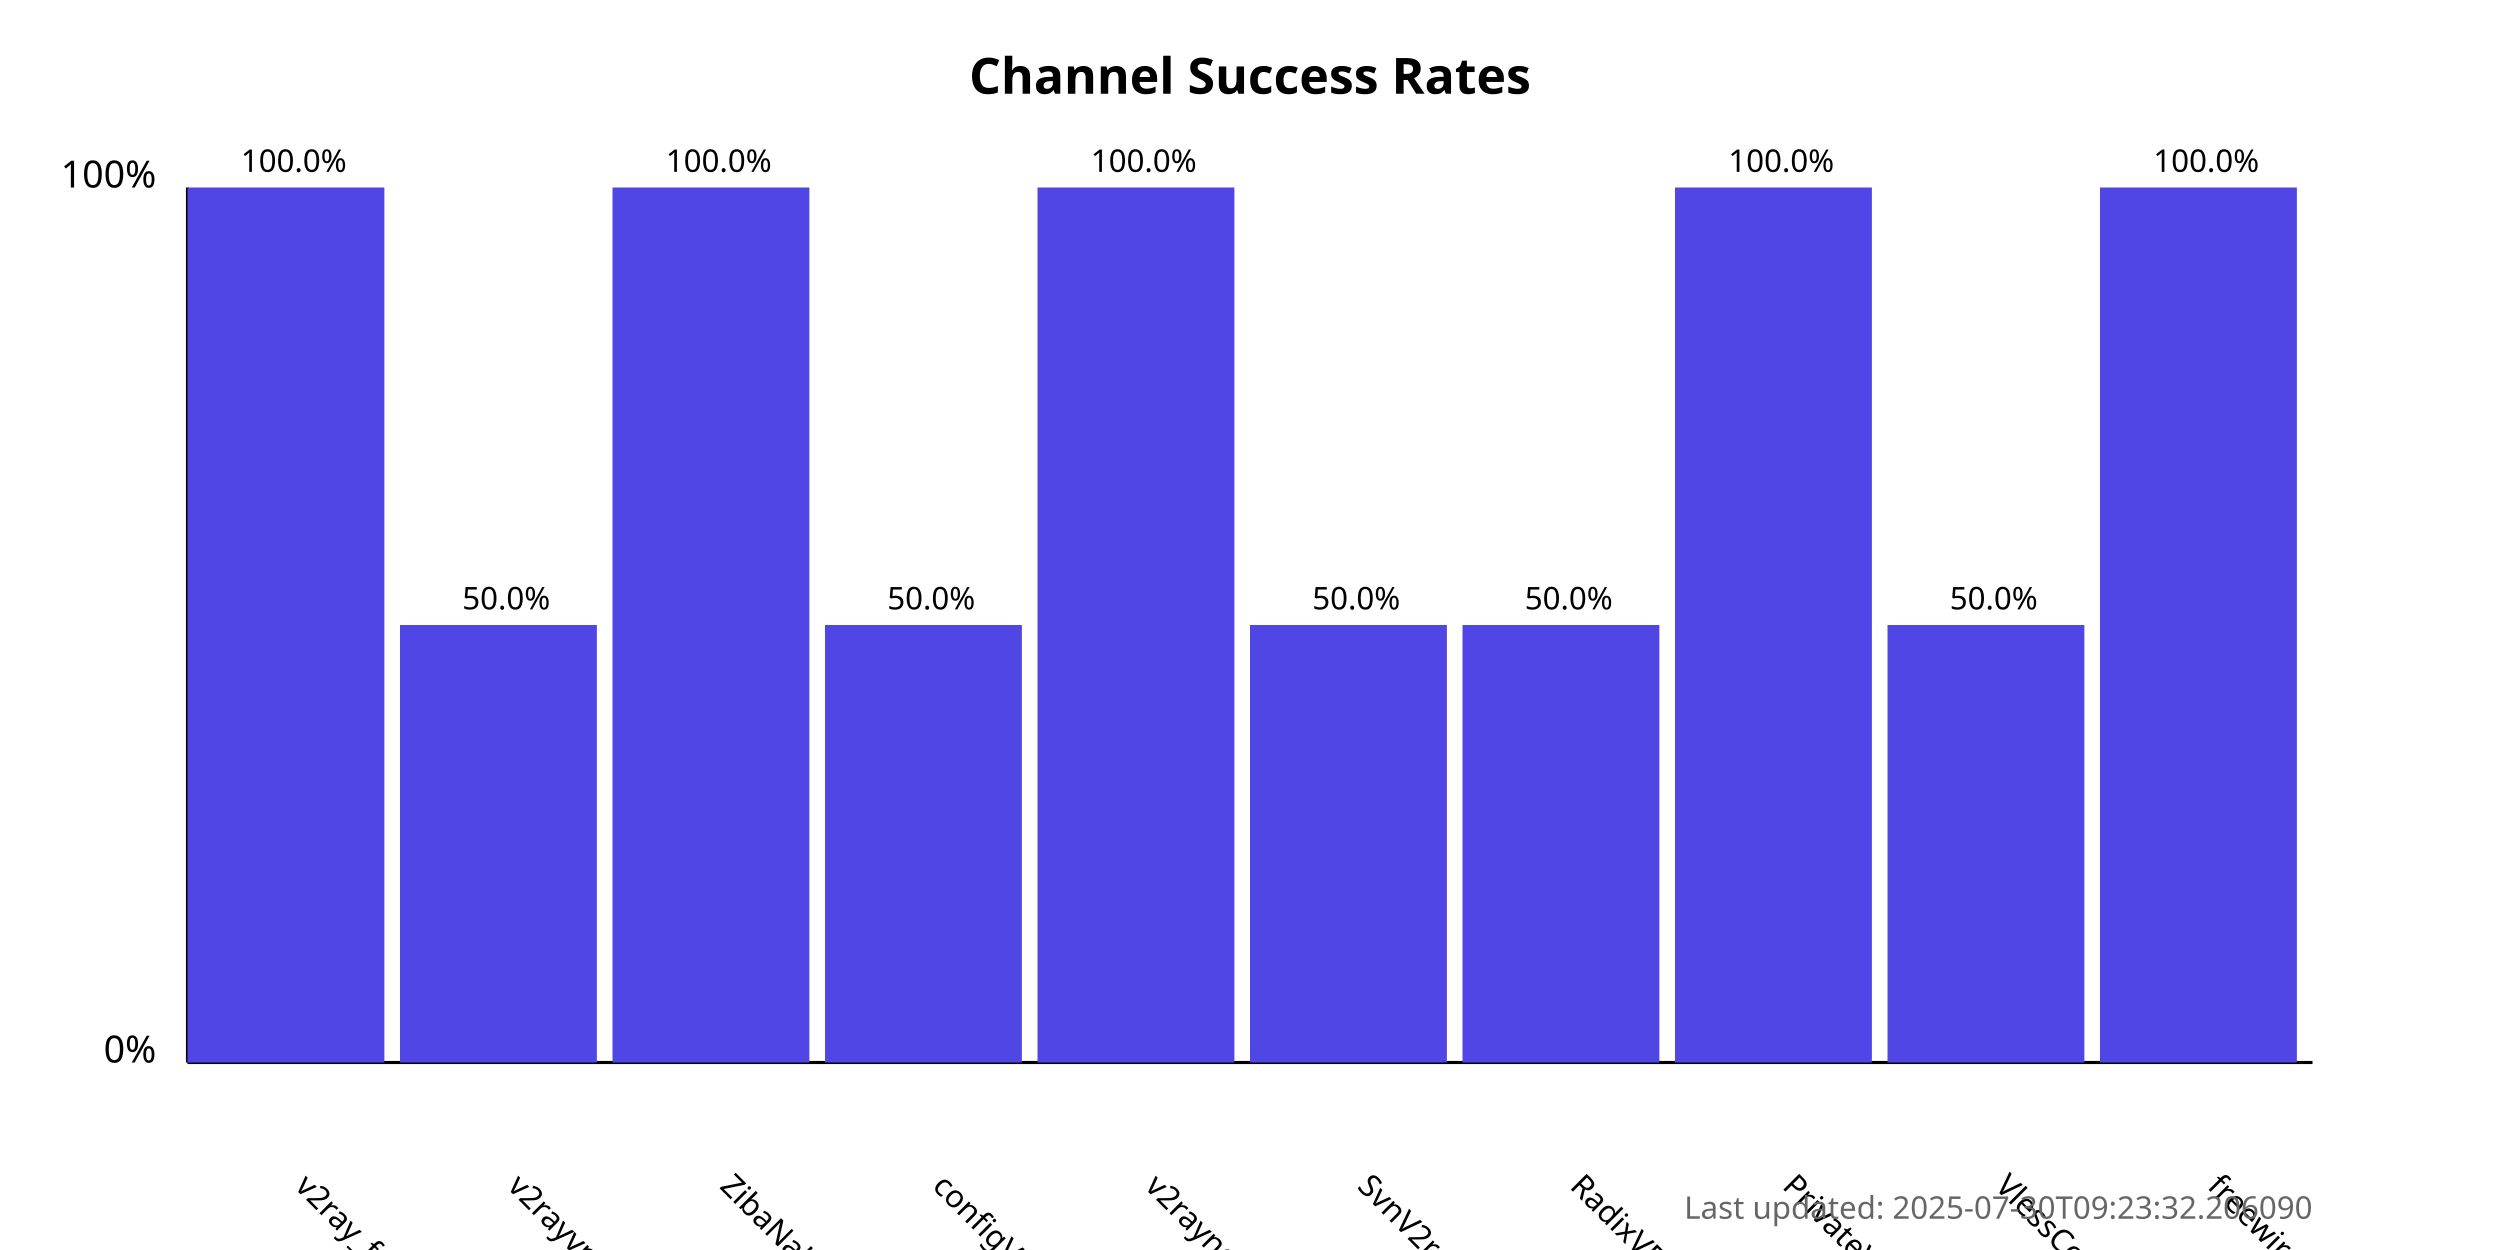
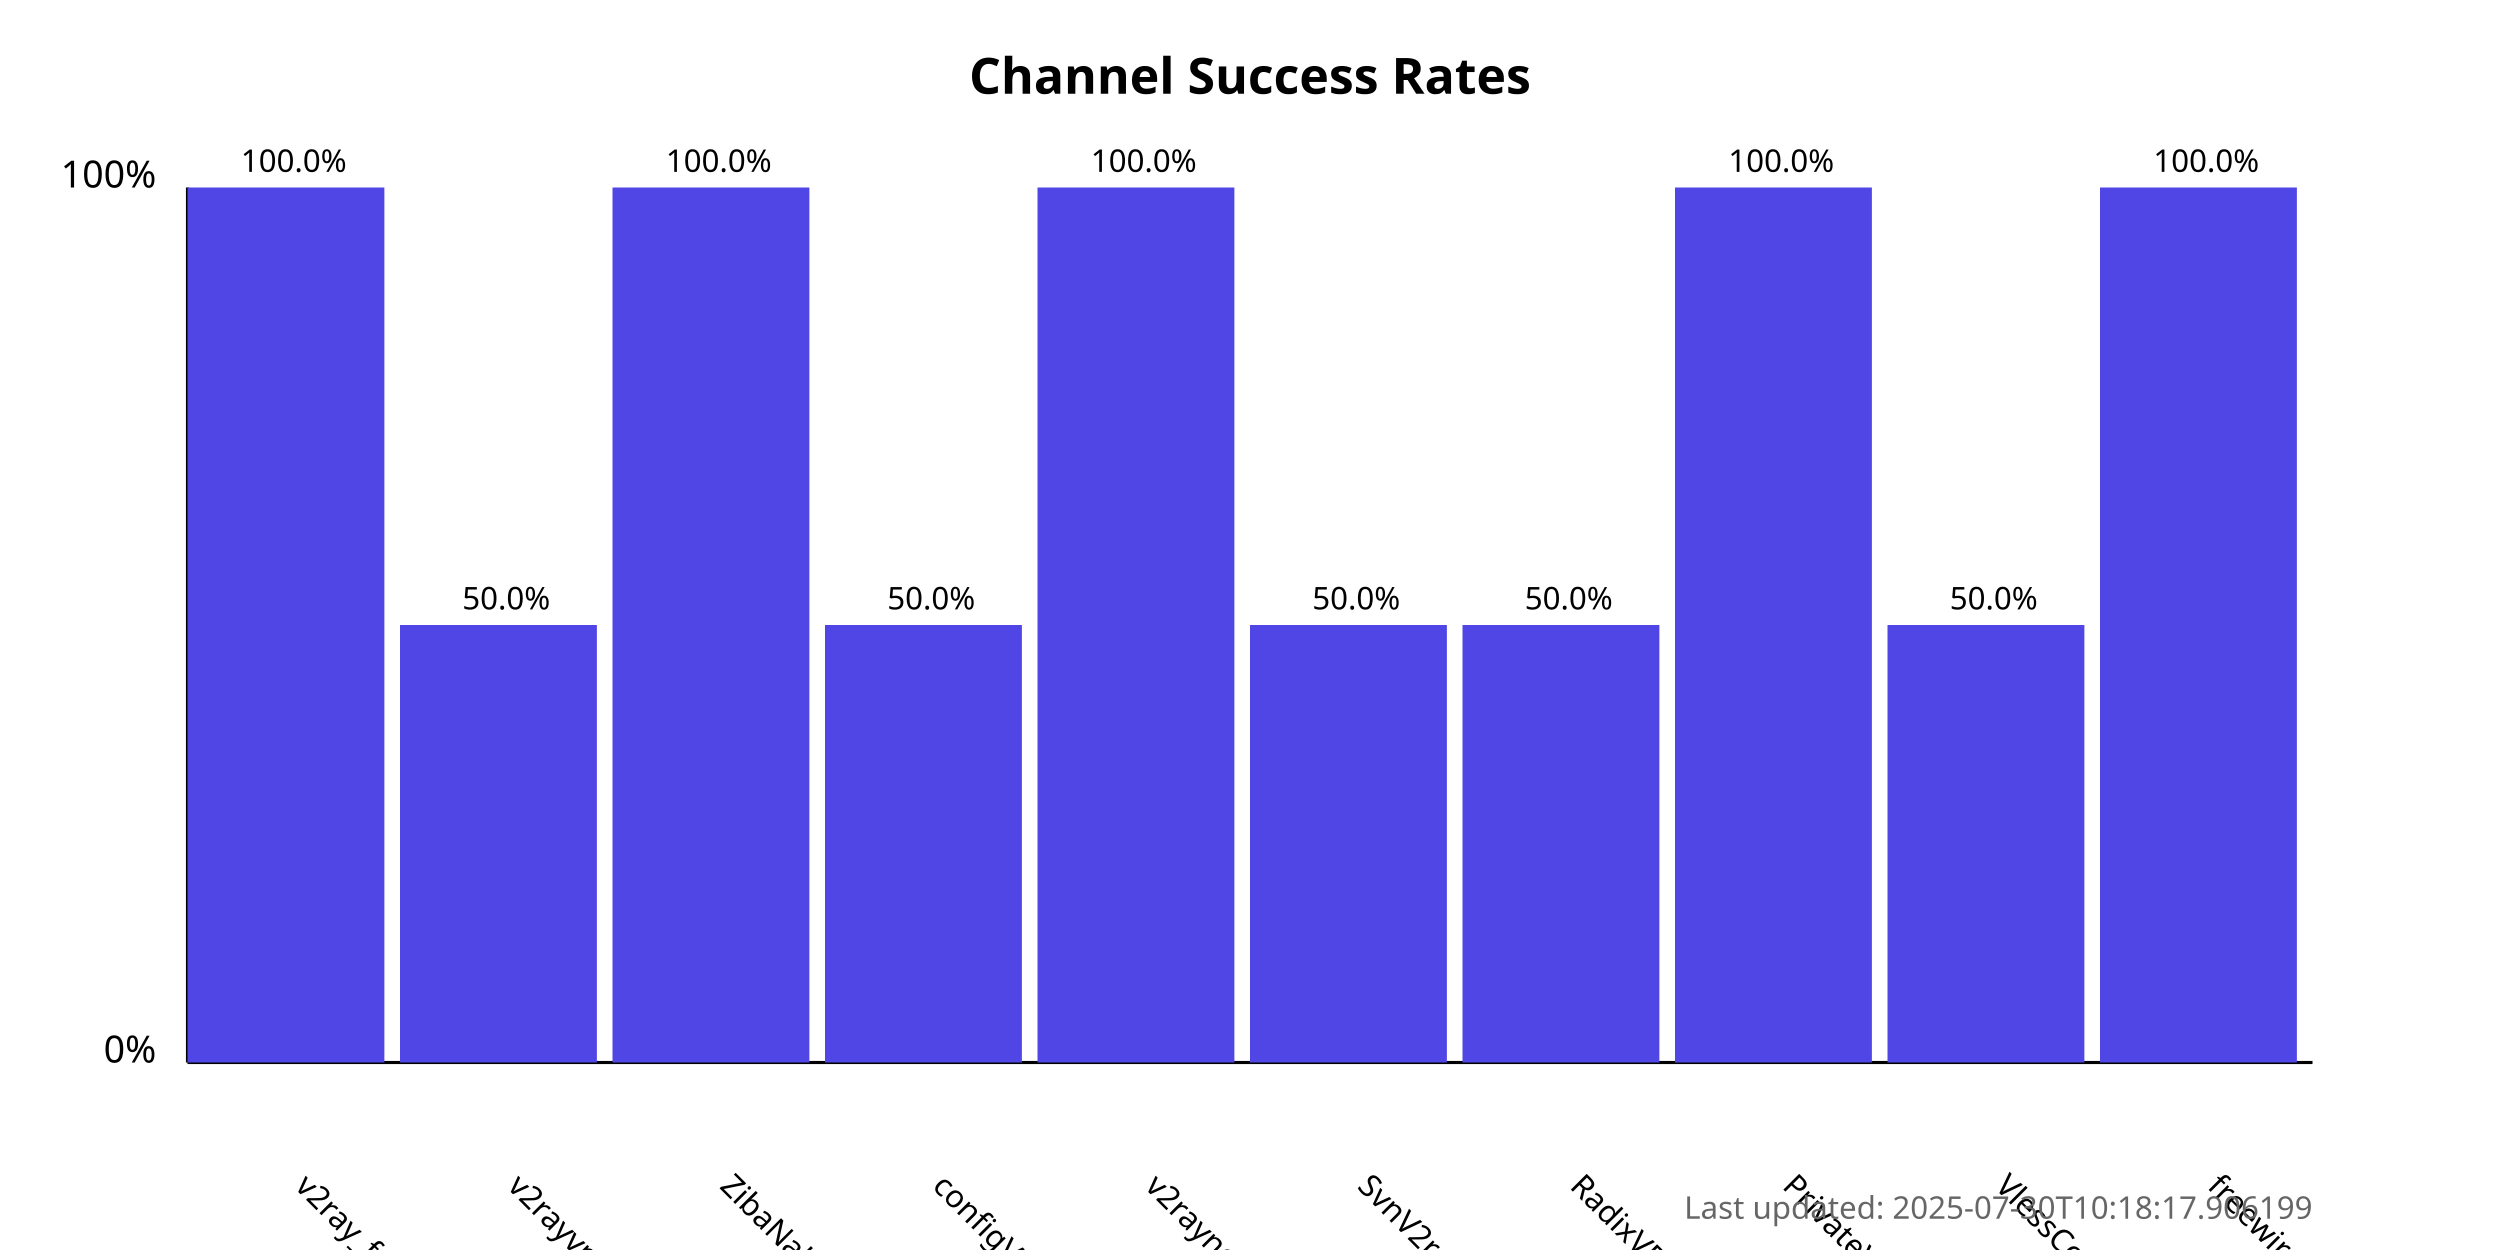
<svg xmlns="http://www.w3.org/2000/svg" width="800" height="400">
  <style>
            .chart-title { font: bold 16px sans-serif; }
            .axis-label { font: 12px sans-serif; }
            .tick-label { font: 10px sans-serif; }
            .bar { fill: #4f46e5; }
            .bar:hover { fill: #6366f1; }
            .timestamp { font: 10px sans-serif; fill: #666; }
        </style>
  <text x="400.0" y="30" text-anchor="middle" class="chart-title">
            Channel Success Rates
        </text>
  <line x1="60" y1="340" x2="60" y2="60" stroke="black" stroke-width="1" />
  <line x1="60" y1="340" x2="740" y2="340" stroke="black" stroke-width="1" />
  <text x="50" y="340" text-anchor="end" class="axis-label">0%</text>
  <text x="50" y="60" text-anchor="end" class="axis-label">100%</text>
  <g>
    <rect x="60" y="60.0" width="63.0" height="280.0" class="bar" />
    <text x="94.0" y="380" transform="rotate(45, 94.0, 380)" text-anchor="start" class="tick-label">
                v2ray_free_conf
            </text>
    <text x="94.0" y="55.0" text-anchor="middle" class="tick-label">
                100.0%
            </text>
  </g>
  <g>
    <rect x="128.0" y="200.0" width="63.0" height="140.0" class="bar" />
    <text x="162.0" y="380" transform="rotate(45, 162.0, 380)" text-anchor="start" class="tick-label">
                v2rayvpno
            </text>
    <text x="162.0" y="195.0" text-anchor="middle" class="tick-label">
                50.0%
            </text>
  </g>
  <g>
    <rect x="196.0" y="60.0" width="63.0" height="280.0" class="bar" />
    <text x="230.0" y="380" transform="rotate(45, 230.0, 380)" text-anchor="start" class="tick-label">
                ZibaNabz
            </text>
    <text x="230.0" y="55.0" text-anchor="middle" class="tick-label">
                100.0%
            </text>
  </g>
  <g>
    <rect x="264.0" y="200.0" width="63.0" height="140.0" class="bar" />
    <text x="298.0" y="380" transform="rotate(45, 298.0, 380)" text-anchor="start" class="tick-label">
                configV2rayForFree
            </text>
    <text x="298.0" y="195.0" text-anchor="middle" class="tick-label">
                50.0%
            </text>
  </g>
  <g>
    <rect x="332.0" y="60.0" width="63.0" height="280.0" class="bar" />
    <text x="366.0" y="380" transform="rotate(45, 366.0, 380)" text-anchor="start" class="tick-label">
                v2rayngvpn
            </text>
    <text x="366.0" y="55.0" text-anchor="middle" class="tick-label">
                100.0%
            </text>
  </g>
  <g>
    <rect x="400.0" y="200.0" width="63.0" height="140.0" class="bar" />
    <text x="434.0" y="380" transform="rotate(45, 434.0, 380)" text-anchor="start" class="tick-label">
                SvnV2ray
            </text>
    <text x="434.0" y="195.0" text-anchor="middle" class="tick-label">
                50.0%
            </text>
  </g>
  <g>
    <rect x="468.0" y="200.0" width="63.0" height="140.0" class="bar" />
    <text x="502.0" y="380" transform="rotate(45, 502.0, 380)" text-anchor="start" class="tick-label">
                RadixVPN
            </text>
    <text x="502.0" y="195.0" text-anchor="middle" class="tick-label">
                50.0%
            </text>
  </g>
  <g>
    <rect x="536.0" y="60.0" width="63.0" height="280.0" class="bar" />
    <text x="570.0" y="380" transform="rotate(45, 570.0, 380)" text-anchor="start" class="tick-label">
                PrivateVPNs
            </text>
    <text x="570.0" y="55.0" text-anchor="middle" class="tick-label">
                100.0%
            </text>
  </g>
  <g>
    <rect x="604.0" y="200.0" width="63.0" height="140.0" class="bar" />
    <text x="638.0" y="380" transform="rotate(45, 638.0, 380)" text-anchor="start" class="tick-label">
                VlessConfig
            </text>
    <text x="638.0" y="195.0" text-anchor="middle" class="tick-label">
                50.0%
            </text>
  </g>
  <g>
    <rect x="672.0" y="60.0" width="63.0" height="280.0" class="bar" />
    <text x="706.0" y="380" transform="rotate(45, 706.0, 380)" text-anchor="start" class="tick-label">
                freewireguard
            </text>
    <text x="706.0" y="55.0" text-anchor="middle" class="tick-label">
                100.0%
            </text>
  </g>
  <text x="740" y="390" text-anchor="end" class="timestamp">
-             Last updated: 2025-07-30T09:23:32.206090
+             Last updated: 2025-07-30T10:18:17.906199
        </text>
</svg>
